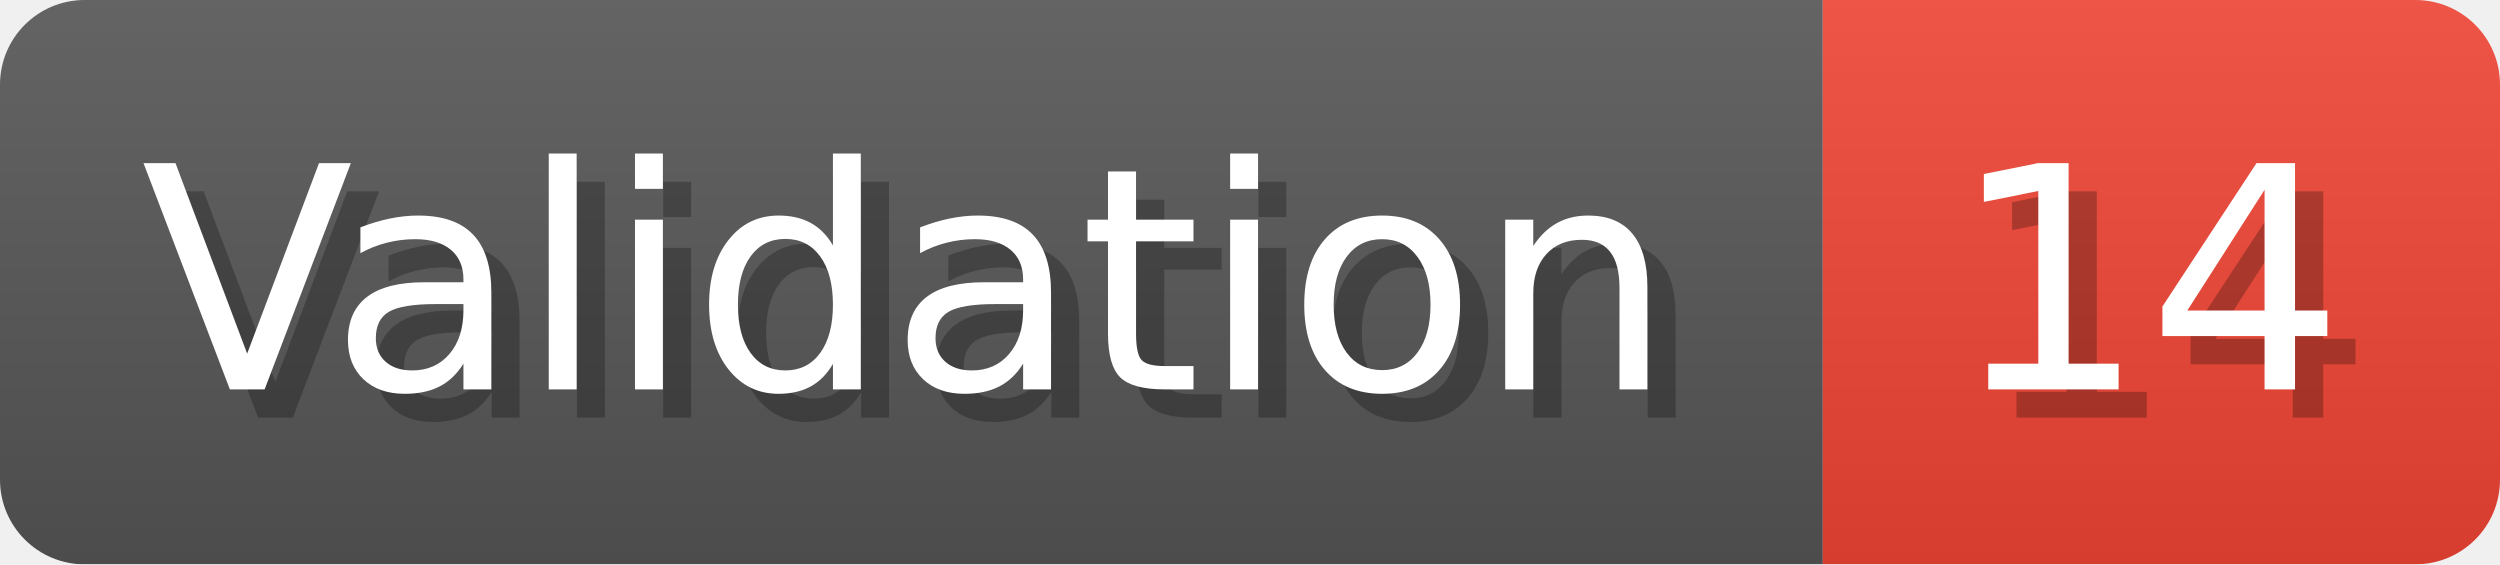
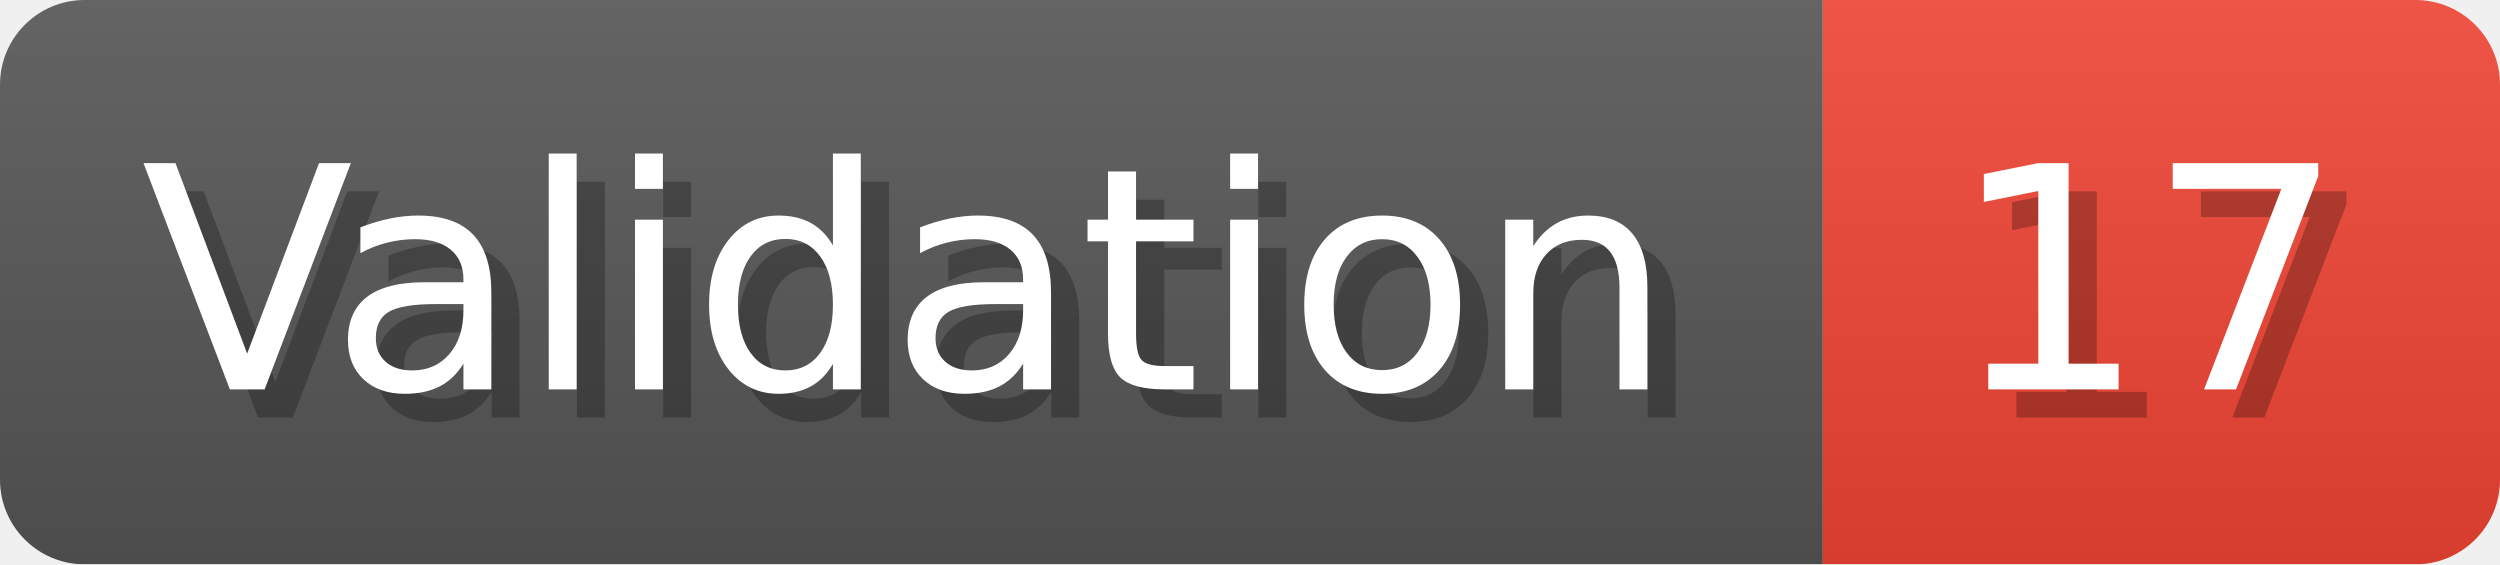
- <svg xmlns="http://www.w3.org/2000/svg" width="88.6" height="20" viewBox="0 0 886 200" role="img" aria-label="Validation: 14">
+ <svg xmlns="http://www.w3.org/2000/svg" width="88.6" height="20" viewBox="0 0 886 200" role="img" aria-label="Validation: 17">
  <linearGradient id="a" x2="0" y2="100%">
    <stop offset="0" stop-opacity=".1" stop-color="#EEE" />
    <stop offset="1" stop-opacity=".1" />
  </linearGradient>
  <mask id="m">
    <rect width="886" height="200" rx="30" fill="#FFF" />
  </mask>
  <g mask="url(#m)">
    <rect width="646" height="200" fill="#555" />
    <rect width="240" height="200" fill="#E43" x="646" />
    <rect width="886" height="200" fill="url(#a)" />
  </g>
  <g aria-hidden="true" fill="#fff" text-anchor="start" font-family="Verdana,DejaVu Sans,sans-serif" font-size="110">
    <text x="60" y="148" textLength="546" fill="#000" opacity="0.25">Validation</text>
    <text x="50" y="138" textLength="546">Validation</text>
-     <text x="701" y="148" textLength="140" fill="#000" opacity="0.25">14</text>
-     <text x="691" y="138" textLength="140">14</text>
+     <text x="701" y="148" textLength="140" fill="#000" opacity="0.25">17</text>
+     <text x="691" y="138" textLength="140">17</text>
  </g>
</svg>
